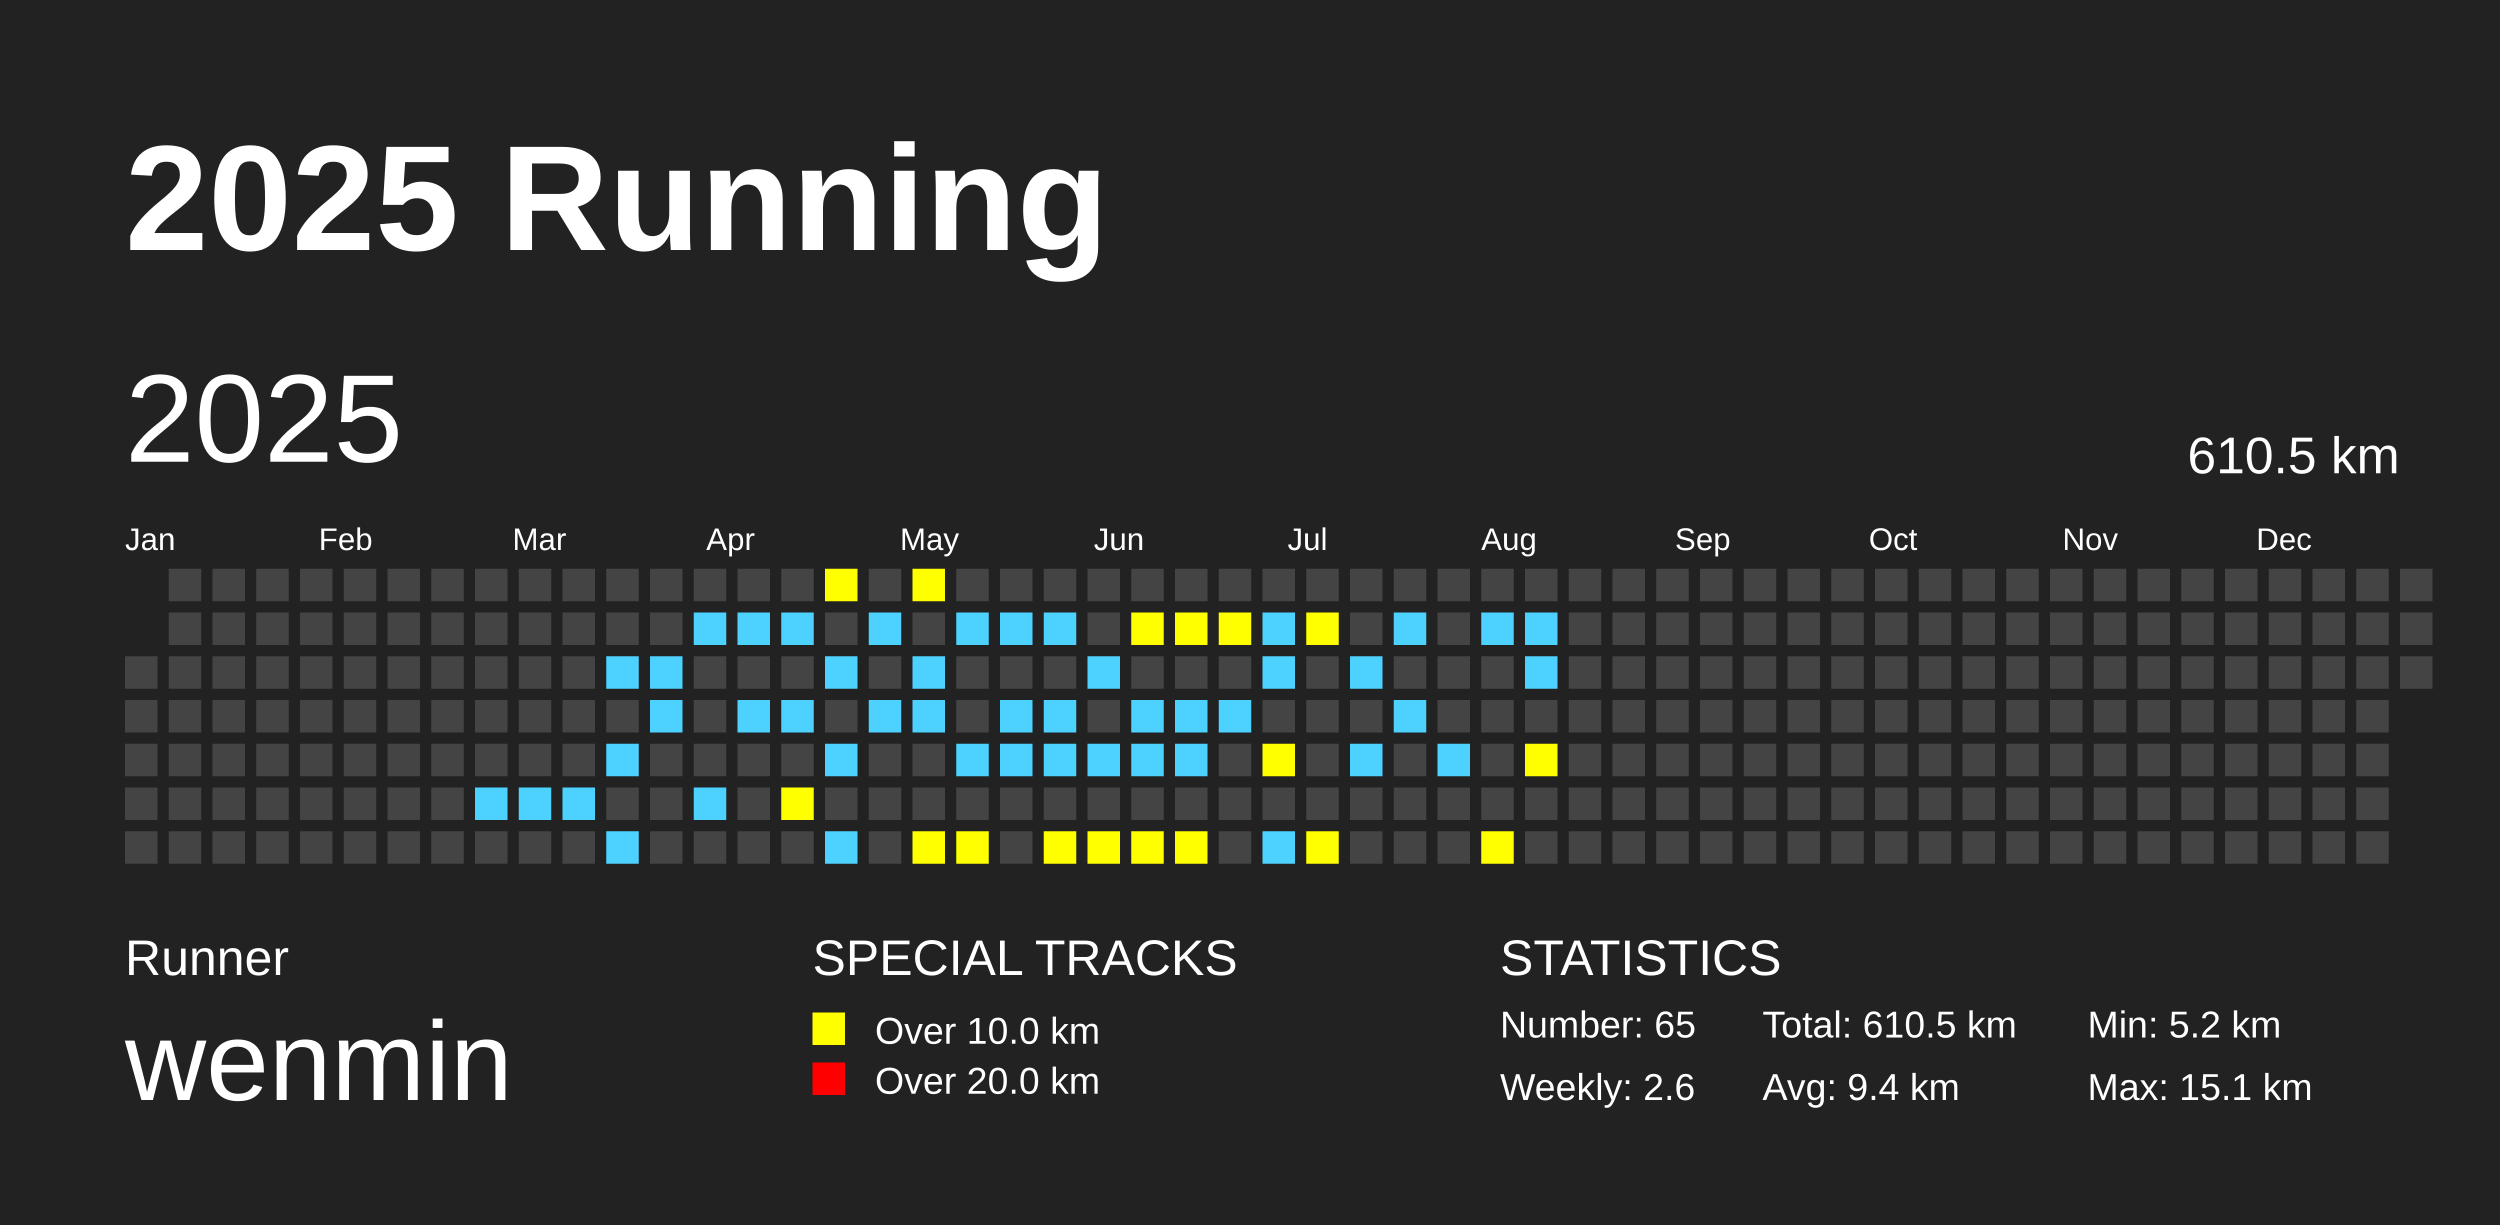
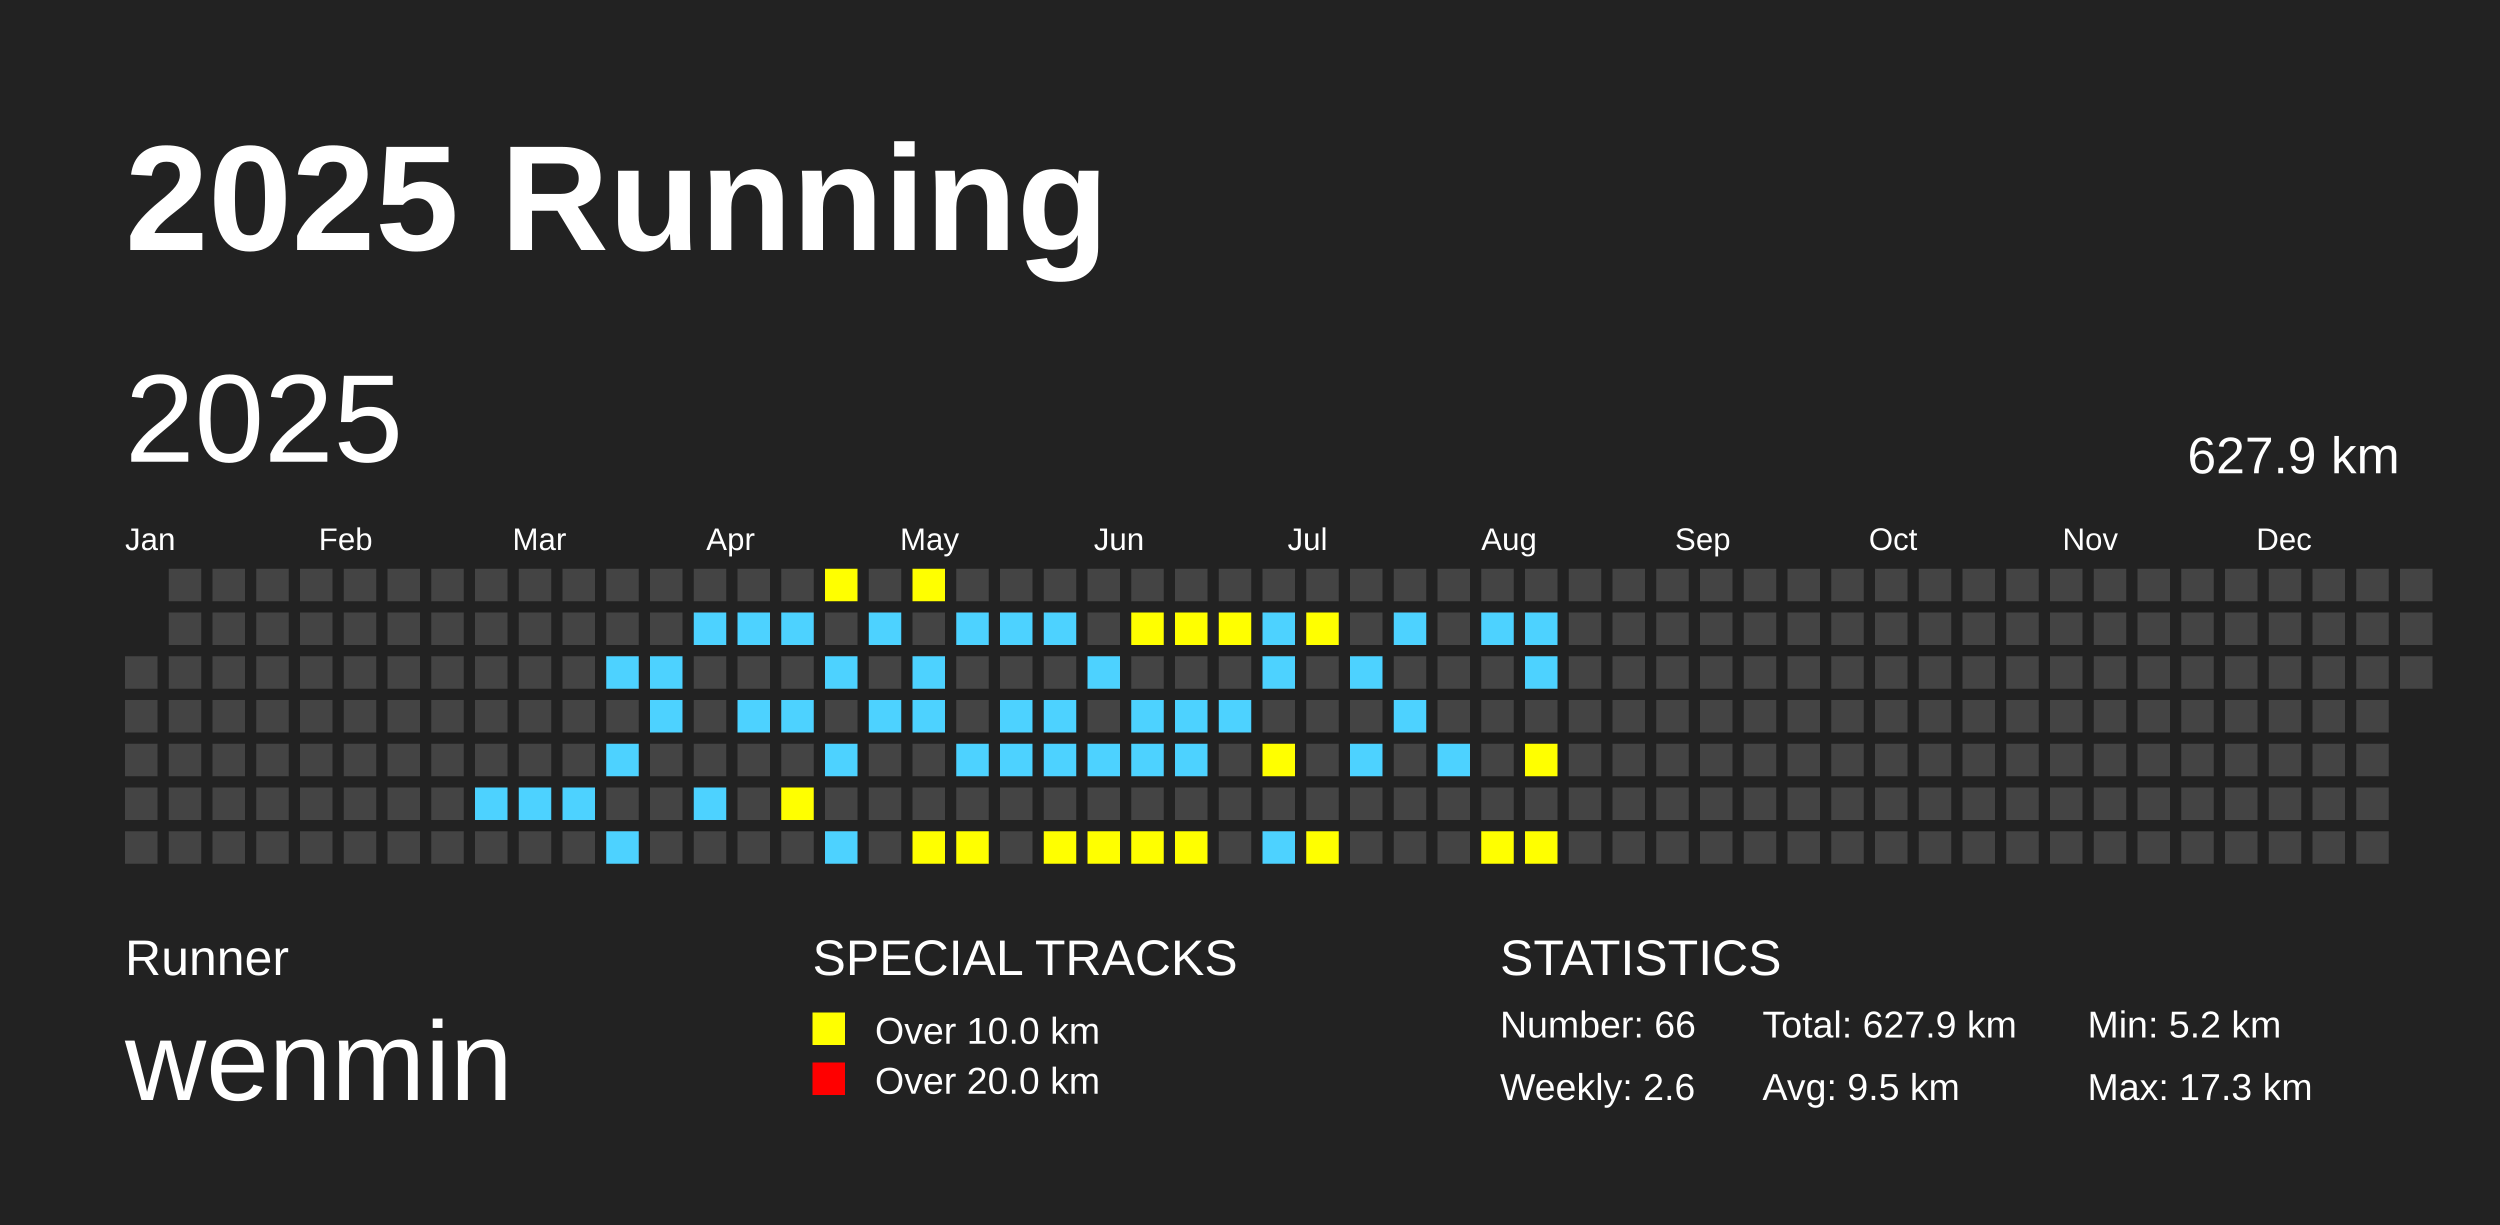
<svg xmlns="http://www.w3.org/2000/svg" baseProfile="full" height="98mm" version="1.1" viewBox="0,0,200,98" width="200mm">
  <defs />
  <rect fill="#222222" height="98" width="200" x="0" y="0" />
  <text fill="#FFFFFF" style="font-size:12px; font-family:Arial; font-weight:bold;" x="10" y="20">2025 Running</text>
  <text fill="#FFFFFF" style="font-size:4px; font-family:Arial" x="10" y="78">Runner</text>
  <text fill="#FFFFFF" style="font-size:9px; font-family:Arial" x="10" y="88">wenmin</text>
  <text fill="#FFFFFF" style="font-size:4px; font-family:Arial" x="65" y="78">SPECIAL TRACKS</text>
  <rect fill="yellow" height="2.6" width="2.6" x="65" y="81" />
  <text fill="#FFFFFF" style="font-size:3px; font-family:Arial" x="70" y="83.5">Over 10.0 km</text>
  <rect fill="red" height="2.6" width="2.6" x="65" y="85" />
  <text fill="#FFFFFF" style="font-size:3px; font-family:Arial" x="70" y="87.5">Over 20.0 km</text>
  <text fill="#FFFFFF" style="font-size:4px; font-family:Arial" x="120" y="78">STATISTICS</text>
-   <text fill="#FFFFFF" style="font-size:3px; font-family:Arial" x="120" y="83">Number: 65</text>
+   <text fill="#FFFFFF" style="font-size:3px; font-family:Arial" x="120" y="83">Number: 66</text>
  <text fill="#FFFFFF" style="font-size:3px; font-family:Arial" x="120" y="88">Weekly: 2.6</text>
-   <text fill="#FFFFFF" style="font-size:3px; font-family:Arial" x="141" y="83">Total: 610.5 km</text>
-   <text fill="#FFFFFF" style="font-size:3px; font-family:Arial" x="141" y="88">Avg: 9.4 km</text>
+   <text fill="#FFFFFF" style="font-size:3px; font-family:Arial" x="141" y="83">Total: 627.9 km</text>
+   <text fill="#FFFFFF" style="font-size:3px; font-family:Arial" x="141" y="88">Avg: 9.5 km</text>
  <text fill="#FFFFFF" style="font-size:3px; font-family:Arial" x="167" y="83">Min: 5.2 km</text>
-   <text fill="#FFFFFF" style="font-size:3px; font-family:Arial" x="167" y="88">Max: 15.1 km</text>
+   <text fill="#FFFFFF" style="font-size:3px; font-family:Arial" x="167" y="88">Max: 17.3 km</text>
  <text dominant-baseline="hanging" fill="#FFFFFF" style="font-size:10.0px; font-family:Arial;" x="10" y="30">2025</text>
-   <text dominant-baseline="hanging" fill="#FFFFFF" style="font-size:4.125px; font-family:Arial;" x="175" y="35">610.5 km</text>
+   <text dominant-baseline="hanging" fill="#FFFFFF" style="font-size:4.125px; font-family:Arial;" x="175" y="35">627.9 km</text>
  <text fill="#FFFFFF" style="font-size:2.5px; font-family:Arial" x="10.0" y="44">Jan</text>
  <text fill="#FFFFFF" style="font-size:2.5px; font-family:Arial" x="25.5" y="44">Feb</text>
  <text fill="#FFFFFF" style="font-size:2.5px; font-family:Arial" x="41.0" y="44">Mar</text>
  <text fill="#FFFFFF" style="font-size:2.5px; font-family:Arial" x="56.5" y="44">Apr</text>
  <text fill="#FFFFFF" style="font-size:2.5px; font-family:Arial" x="72.0" y="44">May</text>
  <text fill="#FFFFFF" style="font-size:2.5px; font-family:Arial" x="87.5" y="44">Jun</text>
  <text fill="#FFFFFF" style="font-size:2.5px; font-family:Arial" x="103.0" y="44">Jul</text>
  <text fill="#FFFFFF" style="font-size:2.5px; font-family:Arial" x="118.5" y="44">Aug</text>
  <text fill="#FFFFFF" style="font-size:2.5px; font-family:Arial" x="134.0" y="44">Sep</text>
  <text fill="#FFFFFF" style="font-size:2.5px; font-family:Arial" x="149.5" y="44">Oct</text>
  <text fill="#FFFFFF" style="font-size:2.5px; font-family:Arial" x="165.0" y="44">Nov</text>
  <text fill="#FFFFFF" style="font-size:2.5px; font-family:Arial" x="180.5" y="44">Dec</text>
  <rect fill="#444444" height="2.6" width="2.6" x="10.0" y="52.5" />
  <rect fill="#444444" height="2.6" width="2.6" x="10.0" y="56.0" />
  <rect fill="#444444" height="2.6" width="2.6" x="10.0" y="59.5" />
  <rect fill="#444444" height="2.6" width="2.6" x="10.0" y="63.0" />
  <rect fill="#444444" height="2.6" width="2.6" x="10.0" y="66.5" />
  <rect fill="#444444" height="2.6" width="2.6" x="13.5" y="45.5" />
  <rect fill="#444444" height="2.6" width="2.6" x="13.5" y="49.0" />
  <rect fill="#444444" height="2.6" width="2.6" x="13.5" y="52.5" />
  <rect fill="#444444" height="2.6" width="2.6" x="13.5" y="56.0" />
  <rect fill="#444444" height="2.6" width="2.6" x="13.5" y="59.5" />
  <rect fill="#444444" height="2.6" width="2.6" x="13.5" y="63.0" />
  <rect fill="#444444" height="2.6" width="2.6" x="13.5" y="66.5" />
  <rect fill="#444444" height="2.6" width="2.6" x="17.0" y="45.5" />
  <rect fill="#444444" height="2.6" width="2.6" x="17.0" y="49.0" />
  <rect fill="#444444" height="2.6" width="2.6" x="17.0" y="52.5" />
  <rect fill="#444444" height="2.6" width="2.6" x="17.0" y="56.0" />
  <rect fill="#444444" height="2.6" width="2.6" x="17.0" y="59.5" />
  <rect fill="#444444" height="2.6" width="2.6" x="17.0" y="63.0" />
  <rect fill="#444444" height="2.6" width="2.6" x="17.0" y="66.5" />
  <rect fill="#444444" height="2.6" width="2.6" x="20.5" y="45.5" />
  <rect fill="#444444" height="2.6" width="2.6" x="20.5" y="49.0" />
  <rect fill="#444444" height="2.6" width="2.6" x="20.5" y="52.5" />
  <rect fill="#444444" height="2.6" width="2.6" x="20.5" y="56.0" />
  <rect fill="#444444" height="2.6" width="2.6" x="20.5" y="59.5" />
  <rect fill="#444444" height="2.6" width="2.6" x="20.5" y="63.0" />
  <rect fill="#444444" height="2.6" width="2.6" x="20.5" y="66.5" />
  <rect fill="#444444" height="2.6" width="2.6" x="24.0" y="45.5" />
  <rect fill="#444444" height="2.6" width="2.6" x="24.0" y="49.0" />
  <rect fill="#444444" height="2.6" width="2.6" x="24.0" y="52.5" />
  <rect fill="#444444" height="2.6" width="2.6" x="24.0" y="56.0" />
  <rect fill="#444444" height="2.6" width="2.6" x="24.0" y="59.5" />
  <rect fill="#444444" height="2.6" width="2.6" x="24.0" y="63.0" />
  <rect fill="#444444" height="2.6" width="2.6" x="24.0" y="66.5" />
  <rect fill="#444444" height="2.6" width="2.6" x="27.5" y="45.5" />
  <rect fill="#444444" height="2.6" width="2.6" x="27.5" y="49.0" />
  <rect fill="#444444" height="2.6" width="2.6" x="27.5" y="52.5" />
  <rect fill="#444444" height="2.6" width="2.6" x="27.5" y="56.0" />
  <rect fill="#444444" height="2.6" width="2.6" x="27.5" y="59.5" />
  <rect fill="#444444" height="2.6" width="2.6" x="27.5" y="63.0" />
  <rect fill="#444444" height="2.6" width="2.6" x="27.5" y="66.5" />
  <rect fill="#444444" height="2.6" width="2.6" x="31.0" y="45.5" />
  <rect fill="#444444" height="2.6" width="2.6" x="31.0" y="49.0" />
  <rect fill="#444444" height="2.6" width="2.6" x="31.0" y="52.5" />
  <rect fill="#444444" height="2.6" width="2.6" x="31.0" y="56.0" />
  <rect fill="#444444" height="2.6" width="2.6" x="31.0" y="59.5" />
  <rect fill="#444444" height="2.6" width="2.6" x="31.0" y="63.0" />
  <rect fill="#444444" height="2.6" width="2.6" x="31.0" y="66.5" />
  <rect fill="#444444" height="2.6" width="2.6" x="34.5" y="45.5" />
  <rect fill="#444444" height="2.6" width="2.6" x="34.5" y="49.0" />
  <rect fill="#444444" height="2.6" width="2.6" x="34.5" y="52.5" />
  <rect fill="#444444" height="2.6" width="2.6" x="34.5" y="56.0" />
  <rect fill="#444444" height="2.6" width="2.6" x="34.5" y="59.5" />
  <rect fill="#444444" height="2.6" width="2.6" x="34.5" y="63.0" />
  <rect fill="#444444" height="2.6" width="2.6" x="34.5" y="66.5" />
  <rect fill="#444444" height="2.6" width="2.6" x="38.0" y="45.5" />
  <rect fill="#444444" height="2.6" width="2.6" x="38.0" y="49.0" />
  <rect fill="#444444" height="2.6" width="2.6" x="38.0" y="52.5" />
  <rect fill="#444444" height="2.6" width="2.6" x="38.0" y="56.0" />
  <rect fill="#444444" height="2.6" width="2.6" x="38.0" y="59.5" />
  <rect fill="#4DD2FF" height="2.6" width="2.6" x="38.0" y="63.0" />
  <rect fill="#444444" height="2.6" width="2.6" x="38.0" y="66.5" />
  <rect fill="#444444" height="2.6" width="2.6" x="41.5" y="45.5" />
  <rect fill="#444444" height="2.6" width="2.6" x="41.5" y="49.0" />
  <rect fill="#444444" height="2.6" width="2.6" x="41.5" y="52.5" />
  <rect fill="#444444" height="2.6" width="2.6" x="41.5" y="56.0" />
  <rect fill="#444444" height="2.6" width="2.6" x="41.5" y="59.5" />
  <rect fill="#4DD2FF" height="2.6" width="2.6" x="41.5" y="63.0" />
  <rect fill="#444444" height="2.6" width="2.6" x="41.5" y="66.5" />
  <rect fill="#444444" height="2.6" width="2.6" x="45.0" y="45.5" />
  <rect fill="#444444" height="2.6" width="2.6" x="45.0" y="49.0" />
  <rect fill="#444444" height="2.6" width="2.6" x="45.0" y="52.5" />
  <rect fill="#444444" height="2.6" width="2.6" x="45.0" y="56.0" />
  <rect fill="#444444" height="2.6" width="2.6" x="45.0" y="59.5" />
  <rect fill="#4DD2FF" height="2.6" width="2.6" x="45.0" y="63.0" />
  <rect fill="#444444" height="2.6" width="2.6" x="45.0" y="66.5" />
  <rect fill="#444444" height="2.6" width="2.6" x="48.5" y="45.5" />
  <rect fill="#444444" height="2.6" width="2.6" x="48.5" y="49.0" />
  <rect fill="#4DD2FF" height="2.6" width="2.6" x="48.5" y="52.5" />
  <rect fill="#444444" height="2.6" width="2.6" x="48.5" y="56.0" />
  <rect fill="#4DD2FF" height="2.6" width="2.6" x="48.5" y="59.5" />
  <rect fill="#444444" height="2.6" width="2.6" x="48.5" y="63.0" />
  <rect fill="#4DD2FF" height="2.6" width="2.6" x="48.5" y="66.5" />
  <rect fill="#444444" height="2.6" width="2.6" x="52.0" y="45.5" />
  <rect fill="#444444" height="2.6" width="2.6" x="52.0" y="49.0" />
  <rect fill="#4DD2FF" height="2.6" width="2.6" x="52.0" y="52.5" />
  <rect fill="#4DD2FF" height="2.6" width="2.6" x="52.0" y="56.0" />
  <rect fill="#444444" height="2.6" width="2.6" x="52.0" y="59.5" />
  <rect fill="#444444" height="2.6" width="2.6" x="52.0" y="63.0" />
  <rect fill="#444444" height="2.6" width="2.6" x="52.0" y="66.5" />
  <rect fill="#444444" height="2.6" width="2.6" x="55.5" y="45.5" />
  <rect fill="#4DD2FF" height="2.6" width="2.6" x="55.5" y="49.0" />
  <rect fill="#444444" height="2.6" width="2.6" x="55.5" y="52.5" />
  <rect fill="#444444" height="2.6" width="2.6" x="55.5" y="56.0" />
  <rect fill="#444444" height="2.6" width="2.6" x="55.5" y="59.5" />
  <rect fill="#4DD2FF" height="2.6" width="2.6" x="55.5" y="63.0" />
  <rect fill="#444444" height="2.6" width="2.6" x="55.5" y="66.5" />
  <rect fill="#444444" height="2.6" width="2.6" x="59.0" y="45.5" />
  <rect fill="#4DD2FF" height="2.6" width="2.6" x="59.0" y="49.0" />
  <rect fill="#444444" height="2.6" width="2.6" x="59.0" y="52.5" />
  <rect fill="#4DD2FF" height="2.6" width="2.6" x="59.0" y="56.0" />
  <rect fill="#444444" height="2.6" width="2.6" x="59.0" y="59.5" />
  <rect fill="#444444" height="2.6" width="2.6" x="59.0" y="63.0" />
  <rect fill="#444444" height="2.6" width="2.6" x="59.0" y="66.5" />
  <rect fill="#444444" height="2.6" width="2.6" x="62.5" y="45.5" />
  <rect fill="#4DD2FF" height="2.6" width="2.6" x="62.5" y="49.0" />
  <rect fill="#444444" height="2.6" width="2.6" x="62.5" y="52.5" />
  <rect fill="#4DD2FF" height="2.6" width="2.6" x="62.5" y="56.0" />
  <rect fill="#444444" height="2.6" width="2.6" x="62.5" y="59.5" />
  <rect fill="yellow" height="2.6" width="2.6" x="62.5" y="63.0" />
  <rect fill="#444444" height="2.6" width="2.6" x="62.5" y="66.5" />
  <rect fill="yellow" height="2.6" width="2.6" x="66.0" y="45.5" />
  <rect fill="#444444" height="2.6" width="2.6" x="66.0" y="49.0" />
  <rect fill="#4DD2FF" height="2.6" width="2.6" x="66.0" y="52.5" />
  <rect fill="#444444" height="2.6" width="2.6" x="66.0" y="56.0" />
  <rect fill="#4DD2FF" height="2.6" width="2.6" x="66.0" y="59.5" />
  <rect fill="#444444" height="2.6" width="2.6" x="66.0" y="63.0" />
  <rect fill="#4DD2FF" height="2.6" width="2.6" x="66.0" y="66.5" />
  <rect fill="#444444" height="2.6" width="2.6" x="69.5" y="45.5" />
  <rect fill="#4DD2FF" height="2.6" width="2.6" x="69.5" y="49.0" />
  <rect fill="#444444" height="2.6" width="2.6" x="69.5" y="52.5" />
  <rect fill="#4DD2FF" height="2.6" width="2.6" x="69.5" y="56.0" />
  <rect fill="#444444" height="2.6" width="2.6" x="69.5" y="59.5" />
  <rect fill="#444444" height="2.6" width="2.6" x="69.5" y="63.0" />
  <rect fill="#444444" height="2.6" width="2.6" x="69.5" y="66.5" />
  <rect fill="yellow" height="2.6" width="2.6" x="73.0" y="45.5" />
  <rect fill="#444444" height="2.6" width="2.6" x="73.0" y="49.0" />
  <rect fill="#4DD2FF" height="2.6" width="2.6" x="73.0" y="52.5" />
  <rect fill="#4DD2FF" height="2.6" width="2.6" x="73.0" y="56.0" />
  <rect fill="#444444" height="2.6" width="2.6" x="73.0" y="59.5" />
  <rect fill="#444444" height="2.6" width="2.6" x="73.0" y="63.0" />
  <rect fill="yellow" height="2.6" width="2.6" x="73.0" y="66.5" />
  <rect fill="#444444" height="2.6" width="2.6" x="76.5" y="45.5" />
  <rect fill="#4DD2FF" height="2.6" width="2.6" x="76.5" y="49.0" />
  <rect fill="#444444" height="2.6" width="2.6" x="76.5" y="52.5" />
  <rect fill="#444444" height="2.6" width="2.6" x="76.5" y="56.0" />
  <rect fill="#4DD2FF" height="2.6" width="2.6" x="76.5" y="59.5" />
  <rect fill="#444444" height="2.6" width="2.6" x="76.5" y="63.0" />
  <rect fill="yellow" height="2.6" width="2.6" x="76.5" y="66.5" />
  <rect fill="#444444" height="2.6" width="2.6" x="80.0" y="45.5" />
  <rect fill="#4DD2FF" height="2.6" width="2.6" x="80.0" y="49.0" />
  <rect fill="#444444" height="2.6" width="2.6" x="80.0" y="52.5" />
  <rect fill="#4DD2FF" height="2.6" width="2.6" x="80.0" y="56.0" />
  <rect fill="#4DD2FF" height="2.6" width="2.6" x="80.0" y="59.5" />
  <rect fill="#444444" height="2.6" width="2.6" x="80.0" y="63.0" />
  <rect fill="#444444" height="2.6" width="2.6" x="80.0" y="66.5" />
  <rect fill="#444444" height="2.6" width="2.6" x="83.5" y="45.5" />
  <rect fill="#4DD2FF" height="2.6" width="2.6" x="83.5" y="49.0" />
  <rect fill="#444444" height="2.6" width="2.6" x="83.5" y="52.5" />
  <rect fill="#4DD2FF" height="2.6" width="2.6" x="83.5" y="56.0" />
  <rect fill="#4DD2FF" height="2.6" width="2.6" x="83.5" y="59.5" />
  <rect fill="#444444" height="2.6" width="2.6" x="83.5" y="63.0" />
  <rect fill="yellow" height="2.6" width="2.6" x="83.5" y="66.5" />
  <rect fill="#444444" height="2.6" width="2.6" x="87.0" y="45.5" />
  <rect fill="#444444" height="2.6" width="2.6" x="87.0" y="49.0" />
  <rect fill="#4DD2FF" height="2.6" width="2.6" x="87.0" y="52.5" />
  <rect fill="#444444" height="2.6" width="2.6" x="87.0" y="56.0" />
  <rect fill="#4DD2FF" height="2.6" width="2.6" x="87.0" y="59.5" />
  <rect fill="#444444" height="2.6" width="2.6" x="87.0" y="63.0" />
  <rect fill="yellow" height="2.6" width="2.6" x="87.0" y="66.5" />
  <rect fill="#444444" height="2.6" width="2.6" x="90.5" y="45.5" />
  <rect fill="yellow" height="2.6" width="2.6" x="90.5" y="49.0" />
  <rect fill="#444444" height="2.6" width="2.6" x="90.5" y="52.5" />
  <rect fill="#4DD2FF" height="2.6" width="2.6" x="90.5" y="56.0" />
  <rect fill="#4DD2FF" height="2.6" width="2.6" x="90.5" y="59.5" />
  <rect fill="#444444" height="2.6" width="2.6" x="90.5" y="63.0" />
  <rect fill="yellow" height="2.6" width="2.6" x="90.5" y="66.5" />
  <rect fill="#444444" height="2.6" width="2.6" x="94.0" y="45.5" />
  <rect fill="yellow" height="2.6" width="2.6" x="94.0" y="49.0" />
  <rect fill="#444444" height="2.6" width="2.6" x="94.0" y="52.5" />
  <rect fill="#4DD2FF" height="2.6" width="2.6" x="94.0" y="56.0" />
  <rect fill="#4DD2FF" height="2.6" width="2.6" x="94.0" y="59.5" />
  <rect fill="#444444" height="2.6" width="2.6" x="94.0" y="63.0" />
  <rect fill="yellow" height="2.6" width="2.6" x="94.0" y="66.5" />
  <rect fill="#444444" height="2.6" width="2.6" x="97.5" y="45.5" />
  <rect fill="yellow" height="2.6" width="2.6" x="97.5" y="49.0" />
  <rect fill="#444444" height="2.6" width="2.6" x="97.5" y="52.5" />
  <rect fill="#4DD2FF" height="2.6" width="2.6" x="97.5" y="56.0" />
  <rect fill="#444444" height="2.6" width="2.6" x="97.5" y="59.5" />
  <rect fill="#444444" height="2.6" width="2.6" x="97.5" y="63.0" />
  <rect fill="#444444" height="2.6" width="2.6" x="97.5" y="66.5" />
  <rect fill="#444444" height="2.6" width="2.6" x="101.0" y="45.5" />
  <rect fill="#4DD2FF" height="2.6" width="2.6" x="101.0" y="49.0" />
  <rect fill="#4DD2FF" height="2.6" width="2.6" x="101.0" y="52.5" />
  <rect fill="#444444" height="2.6" width="2.6" x="101.0" y="56.0" />
  <rect fill="yellow" height="2.6" width="2.6" x="101.0" y="59.5" />
  <rect fill="#444444" height="2.6" width="2.6" x="101.0" y="63.0" />
  <rect fill="#4DD2FF" height="2.6" width="2.6" x="101.0" y="66.5" />
  <rect fill="#444444" height="2.6" width="2.6" x="104.5" y="45.5" />
  <rect fill="yellow" height="2.6" width="2.6" x="104.5" y="49.0" />
  <rect fill="#444444" height="2.6" width="2.6" x="104.5" y="52.5" />
  <rect fill="#444444" height="2.6" width="2.6" x="104.5" y="56.0" />
  <rect fill="#444444" height="2.6" width="2.6" x="104.5" y="59.5" />
  <rect fill="#444444" height="2.6" width="2.6" x="104.5" y="63.0" />
  <rect fill="yellow" height="2.6" width="2.6" x="104.5" y="66.5" />
  <rect fill="#444444" height="2.6" width="2.6" x="108.0" y="45.5" />
  <rect fill="#444444" height="2.6" width="2.6" x="108.0" y="49.0" />
  <rect fill="#4DD2FF" height="2.6" width="2.6" x="108.0" y="52.5" />
  <rect fill="#444444" height="2.6" width="2.6" x="108.0" y="56.0" />
  <rect fill="#4DD2FF" height="2.6" width="2.6" x="108.0" y="59.5" />
  <rect fill="#444444" height="2.6" width="2.6" x="108.0" y="63.0" />
  <rect fill="#444444" height="2.6" width="2.6" x="108.0" y="66.5" />
  <rect fill="#444444" height="2.6" width="2.6" x="111.5" y="45.5" />
  <rect fill="#4DD2FF" height="2.6" width="2.6" x="111.5" y="49.0" />
  <rect fill="#444444" height="2.6" width="2.6" x="111.5" y="52.5" />
  <rect fill="#4DD2FF" height="2.6" width="2.6" x="111.5" y="56.0" />
  <rect fill="#444444" height="2.6" width="2.6" x="111.5" y="59.5" />
  <rect fill="#444444" height="2.6" width="2.6" x="111.5" y="63.0" />
  <rect fill="#444444" height="2.6" width="2.6" x="111.5" y="66.5" />
  <rect fill="#444444" height="2.6" width="2.6" x="115.0" y="45.5" />
  <rect fill="#444444" height="2.6" width="2.6" x="115.0" y="49.0" />
  <rect fill="#444444" height="2.6" width="2.6" x="115.0" y="52.5" />
  <rect fill="#444444" height="2.6" width="2.6" x="115.0" y="56.0" />
  <rect fill="#4DD2FF" height="2.6" width="2.6" x="115.0" y="59.5" />
  <rect fill="#444444" height="2.6" width="2.6" x="115.0" y="63.0" />
  <rect fill="#444444" height="2.6" width="2.6" x="115.0" y="66.5" />
  <rect fill="#444444" height="2.6" width="2.6" x="118.5" y="45.5" />
  <rect fill="#4DD2FF" height="2.6" width="2.6" x="118.5" y="49.0" />
  <rect fill="#444444" height="2.6" width="2.6" x="118.5" y="52.5" />
  <rect fill="#444444" height="2.6" width="2.6" x="118.5" y="56.0" />
  <rect fill="#444444" height="2.6" width="2.6" x="118.5" y="59.5" />
  <rect fill="#444444" height="2.6" width="2.6" x="118.5" y="63.0" />
  <rect fill="yellow" height="2.6" width="2.6" x="118.5" y="66.5" />
  <rect fill="#444444" height="2.6" width="2.6" x="122.0" y="45.5" />
  <rect fill="#4DD2FF" height="2.6" width="2.6" x="122.0" y="49.0" />
  <rect fill="#4DD2FF" height="2.6" width="2.6" x="122.0" y="52.5" />
  <rect fill="#444444" height="2.6" width="2.6" x="122.0" y="56.0" />
  <rect fill="yellow" height="2.6" width="2.6" x="122.0" y="59.5" />
  <rect fill="#444444" height="2.6" width="2.6" x="122.0" y="63.0" />
-   <rect fill="#444444" height="2.6" width="2.6" x="122.0" y="66.5" />
+   <rect fill="yellow" height="2.6" width="2.6" x="122.0" y="66.5" />
  <rect fill="#444444" height="2.6" width="2.6" x="125.5" y="45.5" />
  <rect fill="#444444" height="2.6" width="2.6" x="125.5" y="49.0" />
  <rect fill="#444444" height="2.6" width="2.6" x="125.5" y="52.5" />
  <rect fill="#444444" height="2.6" width="2.6" x="125.5" y="56.0" />
  <rect fill="#444444" height="2.6" width="2.6" x="125.5" y="59.5" />
  <rect fill="#444444" height="2.6" width="2.6" x="125.5" y="63.0" />
  <rect fill="#444444" height="2.6" width="2.6" x="125.5" y="66.5" />
  <rect fill="#444444" height="2.6" width="2.6" x="129.0" y="45.5" />
  <rect fill="#444444" height="2.6" width="2.6" x="129.0" y="49.0" />
  <rect fill="#444444" height="2.6" width="2.6" x="129.0" y="52.5" />
  <rect fill="#444444" height="2.6" width="2.6" x="129.0" y="56.0" />
  <rect fill="#444444" height="2.6" width="2.6" x="129.0" y="59.5" />
  <rect fill="#444444" height="2.6" width="2.6" x="129.0" y="63.0" />
  <rect fill="#444444" height="2.6" width="2.6" x="129.0" y="66.5" />
  <rect fill="#444444" height="2.6" width="2.6" x="132.5" y="45.5" />
  <rect fill="#444444" height="2.6" width="2.6" x="132.5" y="49.0" />
  <rect fill="#444444" height="2.6" width="2.6" x="132.5" y="52.5" />
  <rect fill="#444444" height="2.6" width="2.6" x="132.5" y="56.0" />
  <rect fill="#444444" height="2.6" width="2.6" x="132.5" y="59.5" />
  <rect fill="#444444" height="2.6" width="2.6" x="132.5" y="63.0" />
  <rect fill="#444444" height="2.6" width="2.6" x="132.5" y="66.5" />
  <rect fill="#444444" height="2.6" width="2.6" x="136.0" y="45.5" />
  <rect fill="#444444" height="2.6" width="2.6" x="136.0" y="49.0" />
  <rect fill="#444444" height="2.6" width="2.6" x="136.0" y="52.5" />
  <rect fill="#444444" height="2.6" width="2.6" x="136.0" y="56.0" />
  <rect fill="#444444" height="2.6" width="2.6" x="136.0" y="59.5" />
  <rect fill="#444444" height="2.6" width="2.6" x="136.0" y="63.0" />
  <rect fill="#444444" height="2.6" width="2.6" x="136.0" y="66.5" />
  <rect fill="#444444" height="2.6" width="2.6" x="139.5" y="45.5" />
  <rect fill="#444444" height="2.6" width="2.6" x="139.5" y="49.0" />
  <rect fill="#444444" height="2.6" width="2.6" x="139.5" y="52.5" />
  <rect fill="#444444" height="2.6" width="2.6" x="139.5" y="56.0" />
  <rect fill="#444444" height="2.6" width="2.6" x="139.5" y="59.5" />
  <rect fill="#444444" height="2.6" width="2.6" x="139.5" y="63.0" />
  <rect fill="#444444" height="2.6" width="2.6" x="139.5" y="66.5" />
  <rect fill="#444444" height="2.6" width="2.6" x="143.0" y="45.5" />
  <rect fill="#444444" height="2.6" width="2.6" x="143.0" y="49.0" />
  <rect fill="#444444" height="2.6" width="2.6" x="143.0" y="52.5" />
  <rect fill="#444444" height="2.6" width="2.6" x="143.0" y="56.0" />
  <rect fill="#444444" height="2.6" width="2.6" x="143.0" y="59.5" />
  <rect fill="#444444" height="2.6" width="2.6" x="143.0" y="63.0" />
  <rect fill="#444444" height="2.6" width="2.6" x="143.0" y="66.5" />
  <rect fill="#444444" height="2.6" width="2.6" x="146.5" y="45.5" />
  <rect fill="#444444" height="2.6" width="2.6" x="146.5" y="49.0" />
  <rect fill="#444444" height="2.6" width="2.6" x="146.5" y="52.5" />
  <rect fill="#444444" height="2.6" width="2.6" x="146.5" y="56.0" />
  <rect fill="#444444" height="2.6" width="2.6" x="146.5" y="59.5" />
  <rect fill="#444444" height="2.6" width="2.6" x="146.5" y="63.0" />
  <rect fill="#444444" height="2.6" width="2.6" x="146.5" y="66.5" />
  <rect fill="#444444" height="2.6" width="2.6" x="150.0" y="45.5" />
  <rect fill="#444444" height="2.6" width="2.6" x="150.0" y="49.0" />
  <rect fill="#444444" height="2.6" width="2.6" x="150.0" y="52.5" />
  <rect fill="#444444" height="2.6" width="2.6" x="150.0" y="56.0" />
  <rect fill="#444444" height="2.6" width="2.6" x="150.0" y="59.5" />
  <rect fill="#444444" height="2.6" width="2.6" x="150.0" y="63.0" />
  <rect fill="#444444" height="2.6" width="2.6" x="150.0" y="66.5" />
  <rect fill="#444444" height="2.6" width="2.6" x="153.5" y="45.5" />
  <rect fill="#444444" height="2.6" width="2.6" x="153.5" y="49.0" />
  <rect fill="#444444" height="2.6" width="2.6" x="153.5" y="52.5" />
  <rect fill="#444444" height="2.6" width="2.6" x="153.5" y="56.0" />
  <rect fill="#444444" height="2.6" width="2.6" x="153.5" y="59.5" />
  <rect fill="#444444" height="2.6" width="2.6" x="153.5" y="63.0" />
  <rect fill="#444444" height="2.6" width="2.6" x="153.5" y="66.5" />
  <rect fill="#444444" height="2.6" width="2.6" x="157.0" y="45.5" />
  <rect fill="#444444" height="2.6" width="2.6" x="157.0" y="49.0" />
  <rect fill="#444444" height="2.6" width="2.6" x="157.0" y="52.5" />
  <rect fill="#444444" height="2.6" width="2.6" x="157.0" y="56.0" />
  <rect fill="#444444" height="2.6" width="2.6" x="157.0" y="59.5" />
  <rect fill="#444444" height="2.6" width="2.6" x="157.0" y="63.0" />
  <rect fill="#444444" height="2.6" width="2.6" x="157.0" y="66.5" />
  <rect fill="#444444" height="2.6" width="2.6" x="160.5" y="45.5" />
  <rect fill="#444444" height="2.6" width="2.6" x="160.5" y="49.0" />
  <rect fill="#444444" height="2.6" width="2.6" x="160.5" y="52.5" />
  <rect fill="#444444" height="2.6" width="2.6" x="160.5" y="56.0" />
  <rect fill="#444444" height="2.6" width="2.6" x="160.5" y="59.5" />
  <rect fill="#444444" height="2.6" width="2.6" x="160.5" y="63.0" />
  <rect fill="#444444" height="2.6" width="2.6" x="160.5" y="66.5" />
  <rect fill="#444444" height="2.6" width="2.6" x="164.0" y="45.5" />
  <rect fill="#444444" height="2.6" width="2.6" x="164.0" y="49.0" />
  <rect fill="#444444" height="2.6" width="2.6" x="164.0" y="52.5" />
  <rect fill="#444444" height="2.6" width="2.6" x="164.0" y="56.0" />
  <rect fill="#444444" height="2.6" width="2.6" x="164.0" y="59.5" />
  <rect fill="#444444" height="2.6" width="2.6" x="164.0" y="63.0" />
  <rect fill="#444444" height="2.6" width="2.6" x="164.0" y="66.5" />
  <rect fill="#444444" height="2.6" width="2.6" x="167.5" y="45.5" />
  <rect fill="#444444" height="2.6" width="2.6" x="167.5" y="49.0" />
  <rect fill="#444444" height="2.6" width="2.6" x="167.5" y="52.5" />
  <rect fill="#444444" height="2.6" width="2.6" x="167.5" y="56.0" />
  <rect fill="#444444" height="2.6" width="2.6" x="167.5" y="59.5" />
  <rect fill="#444444" height="2.6" width="2.6" x="167.5" y="63.0" />
  <rect fill="#444444" height="2.6" width="2.6" x="167.5" y="66.5" />
  <rect fill="#444444" height="2.6" width="2.6" x="171.0" y="45.5" />
  <rect fill="#444444" height="2.6" width="2.6" x="171.0" y="49.0" />
  <rect fill="#444444" height="2.6" width="2.6" x="171.0" y="52.5" />
  <rect fill="#444444" height="2.6" width="2.6" x="171.0" y="56.0" />
  <rect fill="#444444" height="2.6" width="2.6" x="171.0" y="59.5" />
  <rect fill="#444444" height="2.6" width="2.6" x="171.0" y="63.0" />
  <rect fill="#444444" height="2.6" width="2.6" x="171.0" y="66.5" />
  <rect fill="#444444" height="2.6" width="2.6" x="174.5" y="45.5" />
  <rect fill="#444444" height="2.6" width="2.6" x="174.5" y="49.0" />
  <rect fill="#444444" height="2.6" width="2.6" x="174.5" y="52.5" />
  <rect fill="#444444" height="2.6" width="2.6" x="174.5" y="56.0" />
  <rect fill="#444444" height="2.6" width="2.6" x="174.5" y="59.5" />
  <rect fill="#444444" height="2.6" width="2.6" x="174.5" y="63.0" />
  <rect fill="#444444" height="2.6" width="2.6" x="174.5" y="66.5" />
  <rect fill="#444444" height="2.6" width="2.6" x="178.0" y="45.5" />
  <rect fill="#444444" height="2.6" width="2.6" x="178.0" y="49.0" />
  <rect fill="#444444" height="2.6" width="2.6" x="178.0" y="52.5" />
  <rect fill="#444444" height="2.6" width="2.6" x="178.0" y="56.0" />
  <rect fill="#444444" height="2.6" width="2.6" x="178.0" y="59.5" />
  <rect fill="#444444" height="2.6" width="2.6" x="178.0" y="63.0" />
  <rect fill="#444444" height="2.6" width="2.6" x="178.0" y="66.5" />
  <rect fill="#444444" height="2.6" width="2.6" x="181.5" y="45.5" />
  <rect fill="#444444" height="2.6" width="2.6" x="181.5" y="49.0" />
  <rect fill="#444444" height="2.6" width="2.6" x="181.5" y="52.5" />
  <rect fill="#444444" height="2.6" width="2.6" x="181.5" y="56.0" />
  <rect fill="#444444" height="2.6" width="2.6" x="181.5" y="59.5" />
  <rect fill="#444444" height="2.6" width="2.6" x="181.5" y="63.0" />
  <rect fill="#444444" height="2.6" width="2.6" x="181.5" y="66.5" />
  <rect fill="#444444" height="2.6" width="2.6" x="185.0" y="45.5" />
  <rect fill="#444444" height="2.6" width="2.6" x="185.0" y="49.0" />
  <rect fill="#444444" height="2.6" width="2.6" x="185.0" y="52.5" />
  <rect fill="#444444" height="2.6" width="2.6" x="185.0" y="56.0" />
  <rect fill="#444444" height="2.6" width="2.6" x="185.0" y="59.5" />
  <rect fill="#444444" height="2.6" width="2.6" x="185.0" y="63.0" />
  <rect fill="#444444" height="2.6" width="2.6" x="185.0" y="66.5" />
  <rect fill="#444444" height="2.6" width="2.6" x="188.5" y="45.5" />
  <rect fill="#444444" height="2.6" width="2.6" x="188.5" y="49.0" />
  <rect fill="#444444" height="2.6" width="2.6" x="188.5" y="52.5" />
  <rect fill="#444444" height="2.6" width="2.6" x="188.5" y="56.0" />
  <rect fill="#444444" height="2.6" width="2.6" x="188.5" y="59.5" />
  <rect fill="#444444" height="2.6" width="2.6" x="188.5" y="63.0" />
  <rect fill="#444444" height="2.6" width="2.6" x="188.5" y="66.5" />
  <rect fill="#444444" height="2.6" width="2.6" x="192.0" y="45.5" />
  <rect fill="#444444" height="2.6" width="2.6" x="192.0" y="49.0" />
  <rect fill="#444444" height="2.6" width="2.6" x="192.0" y="52.5" />
</svg>
